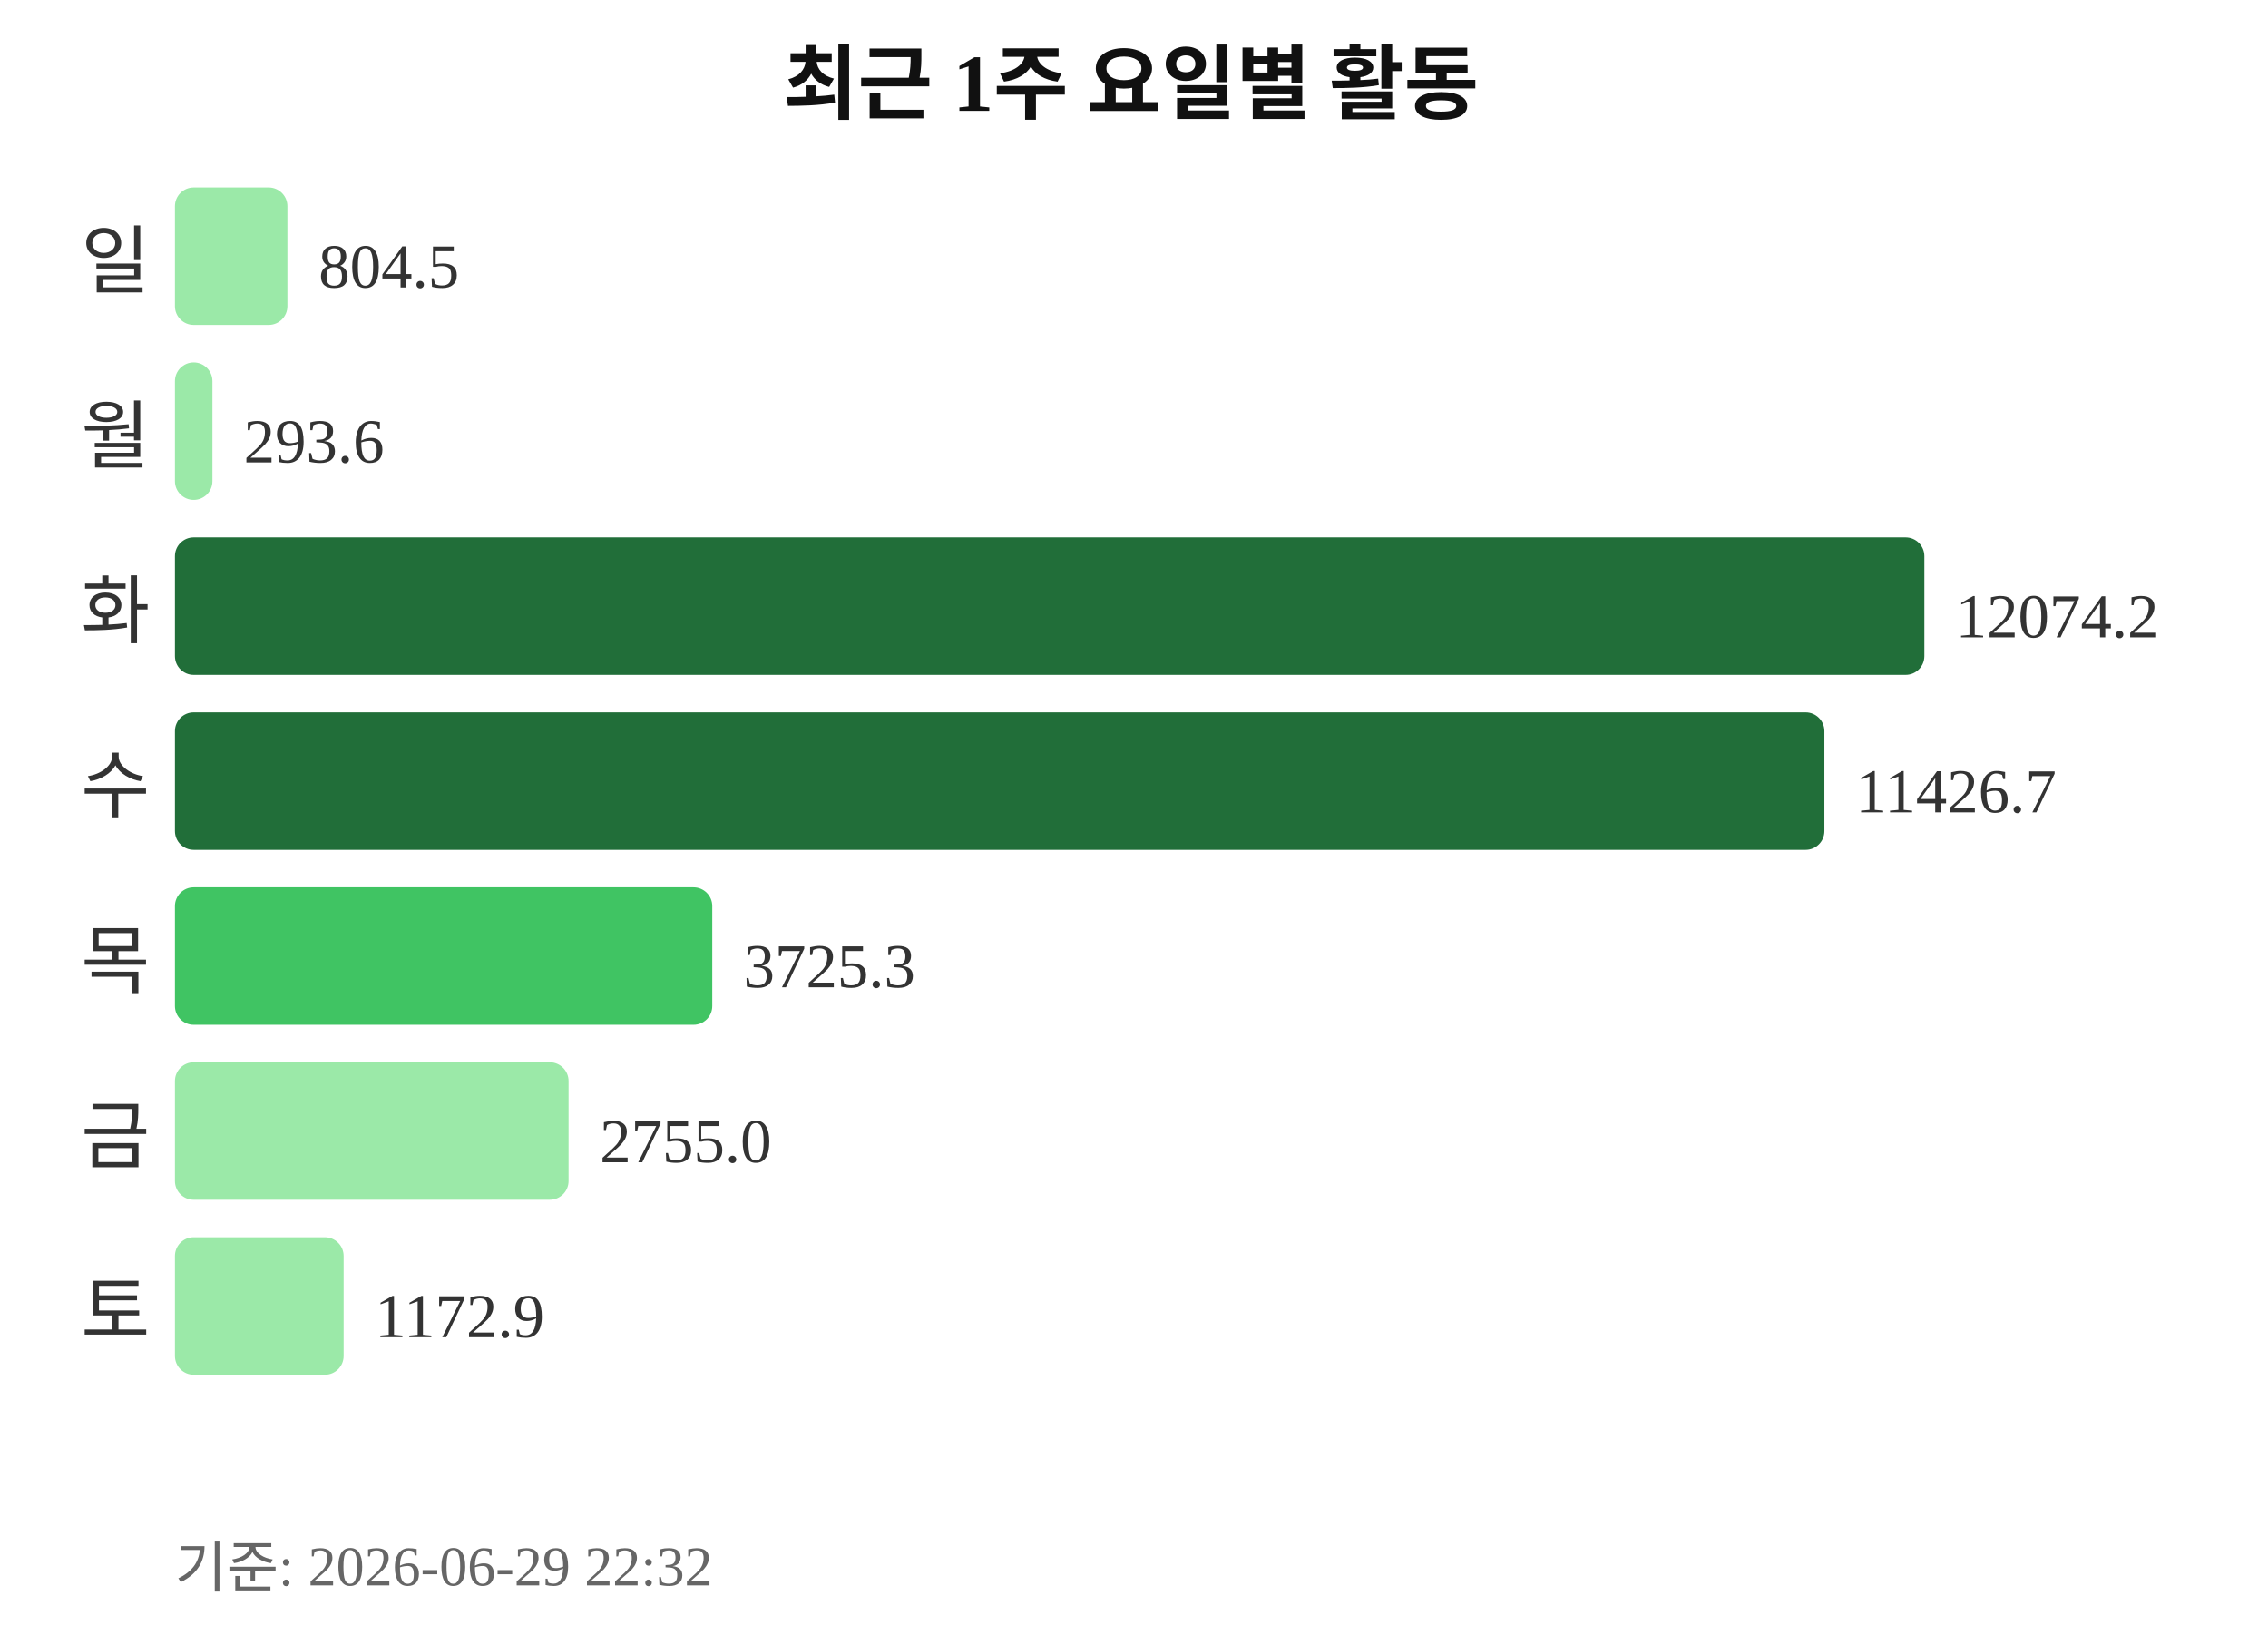
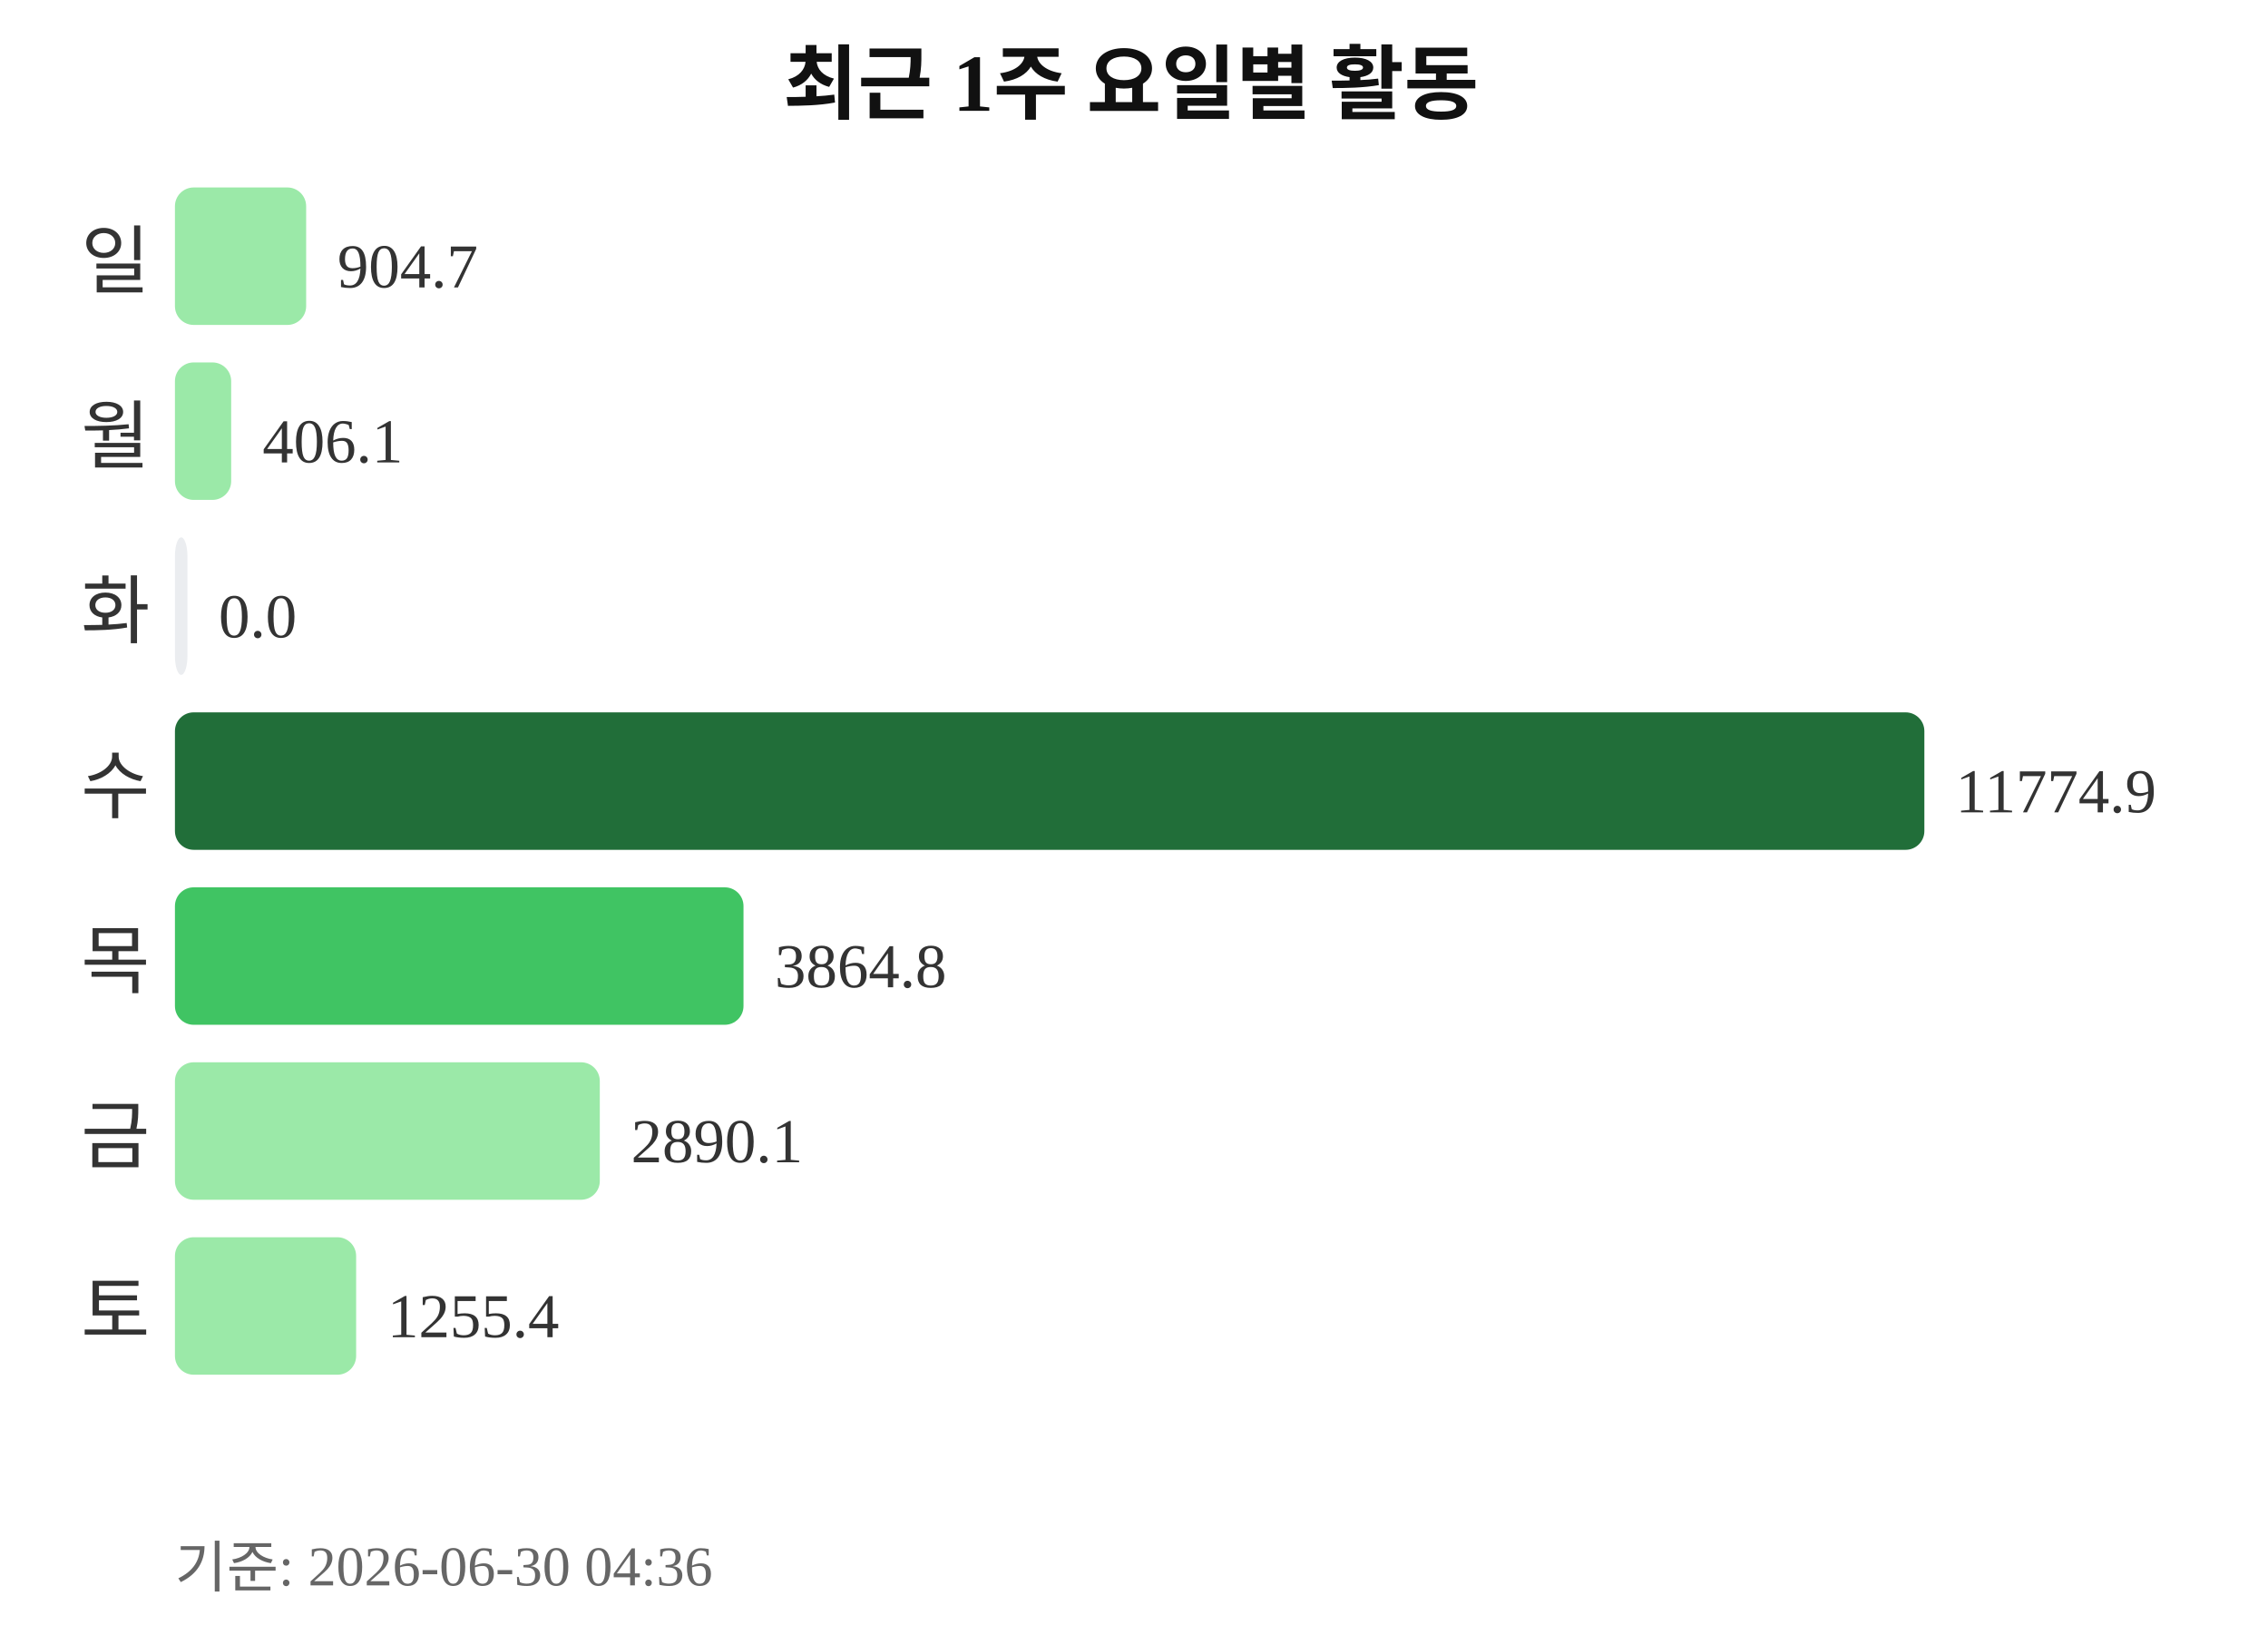
<svg xmlns="http://www.w3.org/2000/svg" width="363" height="260">
  <text x="181" y="18" text-anchor="middle" font-size="13" font-weight="bold" fill="#111111">최근 1주 요일별 활동</text>
  <text x="24" y="46" text-anchor="end" font-size="12" fill="#333333">일</text>
-   <rect x="28" y="30" width="18" height="22" rx="3" fill="#9be9a8" />
-   <text x="51" y="46" font-size="10" fill="#333333">804.5</text>
+   <rect x="28" y="30" width="21" height="22" rx="3" fill="#9be9a8" />
+   <text x="54" y="46" font-size="10" fill="#333333">904.7</text>
  <text x="24" y="74" text-anchor="end" font-size="12" fill="#333333">월</text>
-   <rect x="28" y="58" width="6" height="22" rx="3" fill="#9be9a8" />
-   <text x="39" y="74" font-size="10" fill="#333333">293.6</text>
+   <rect x="28" y="58" width="9" height="22" rx="3" fill="#9be9a8" />
+   <text x="42" y="74" font-size="10" fill="#333333">406.1</text>
  <text x="24" y="102" text-anchor="end" font-size="12" fill="#333333">화</text>
-   <rect x="28" y="86" width="280" height="22" rx="3" fill="#216e39" />
-   <text x="313" y="102" font-size="10" fill="#333333">12074.2</text>
+   <rect x="28" y="86" width="2" height="22" rx="3" fill="#ebedf0" />
+   <text x="35" y="102" font-size="10" fill="#333333">0.0</text>
  <text x="24" y="130" text-anchor="end" font-size="12" fill="#333333">수</text>
-   <rect x="28" y="114" width="264" height="22" rx="3" fill="#216e39" />
-   <text x="297" y="130" font-size="10" fill="#333333">11426.7</text>
+   <rect x="28" y="114" width="280" height="22" rx="3" fill="#216e39" />
+   <text x="313" y="130" font-size="10" fill="#333333">11774.9</text>
  <text x="24" y="158" text-anchor="end" font-size="12" fill="#333333">목</text>
-   <rect x="28" y="142" width="86" height="22" rx="3" fill="#40c463" />
-   <text x="119" y="158" font-size="10" fill="#333333">3725.3</text>
+   <rect x="28" y="142" width="91" height="22" rx="3" fill="#40c463" />
+   <text x="124" y="158" font-size="10" fill="#333333">3864.8</text>
  <text x="24" y="186" text-anchor="end" font-size="12" fill="#333333">금</text>
-   <rect x="28" y="170" width="63" height="22" rx="3" fill="#9be9a8" />
-   <text x="96" y="186" font-size="10" fill="#333333">2755.0</text>
+   <rect x="28" y="170" width="68" height="22" rx="3" fill="#9be9a8" />
+   <text x="101" y="186" font-size="10" fill="#333333">2890.1</text>
  <text x="24" y="214" text-anchor="end" font-size="12" fill="#333333">토</text>
-   <rect x="28" y="198" width="27" height="22" rx="3" fill="#9be9a8" />
-   <text x="60" y="214" font-size="10" fill="#333333">1172.9</text>
-   <text x="28" y="254" font-size="9" fill="#666666">기준: 2026-06-29 22:32</text>
+   <rect x="28" y="198" width="29" height="22" rx="3" fill="#9be9a8" />
+   <text x="62" y="214" font-size="10" fill="#333333">1255.4</text>
+   <text x="28" y="254" font-size="9" fill="#666666">기준: 2026-06-30 04:36</text>
</svg>
